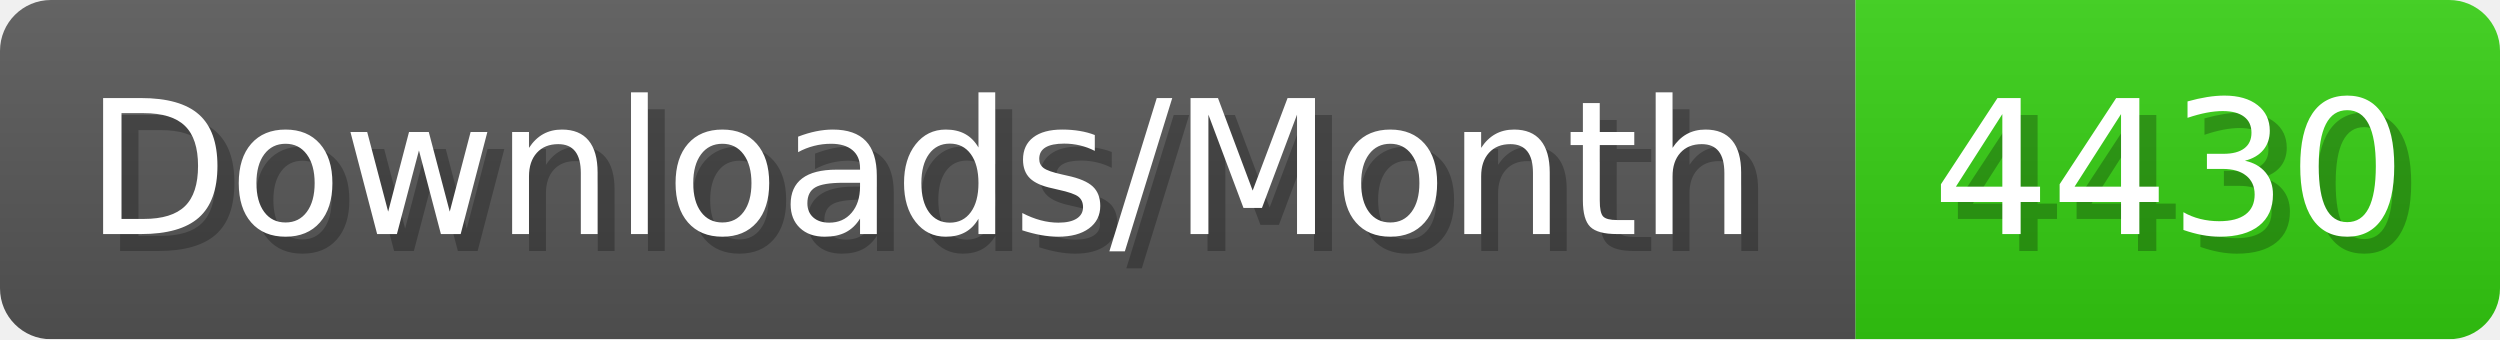
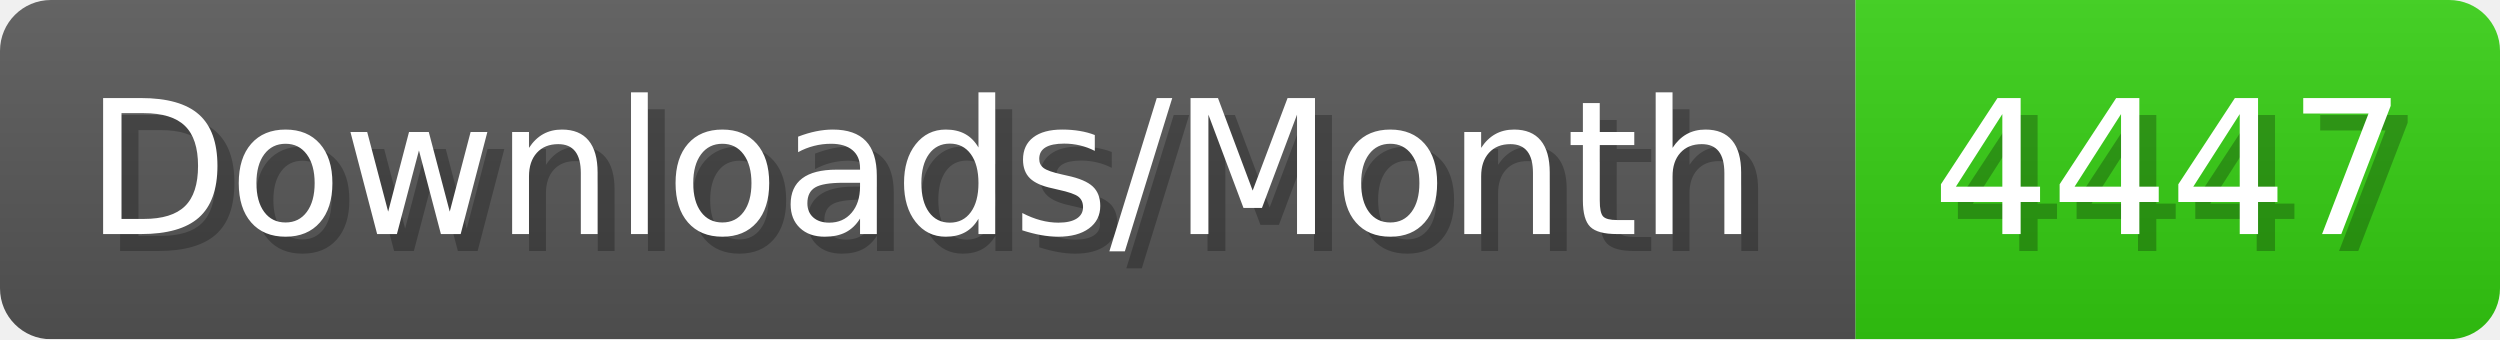
- <svg xmlns="http://www.w3.org/2000/svg" width="147.4" height="20" viewBox="0 0 1474 200" role="img" aria-label="Downloads/Month: 4430">
+ <svg xmlns="http://www.w3.org/2000/svg" width="147.4" height="20" viewBox="0 0 1474 200" role="img" aria-label="Downloads/Month: 4447">
  <linearGradient id="YlXUI" x2="0" y2="100%">
    <stop offset="0" stop-opacity=".1" stop-color="#EEE" />
    <stop offset="1" stop-opacity=".1" />
  </linearGradient>
  <mask id="JHhop">
    <rect width="1474" height="200" rx="30" fill="#FFF" />
  </mask>
  <g mask="url(#JHhop)">
    <rect width="1094" height="200" fill="#555" />
    <rect width="380" height="200" fill="#3C1" x="1094" />
    <rect width="1474" height="200" fill="url(#YlXUI)" />
  </g>
  <g aria-hidden="true" fill="#fff" text-anchor="start" font-family="Verdana,DejaVu Sans,sans-serif" font-size="110">
    <text x="60" y="148" textLength="994" fill="#000" opacity="0.25">Downloads/Month</text>
    <text x="50" y="138" textLength="994">Downloads/Month</text>
-     <text x="1149" y="148" textLength="280" fill="#000" opacity="0.25">4430</text>
-     <text x="1139" y="138" textLength="280">4430</text>
+     <text x="1149" y="148" textLength="280" fill="#000" opacity="0.25">4447</text>
+     <text x="1139" y="138" textLength="280">4447</text>
  </g>
</svg>
